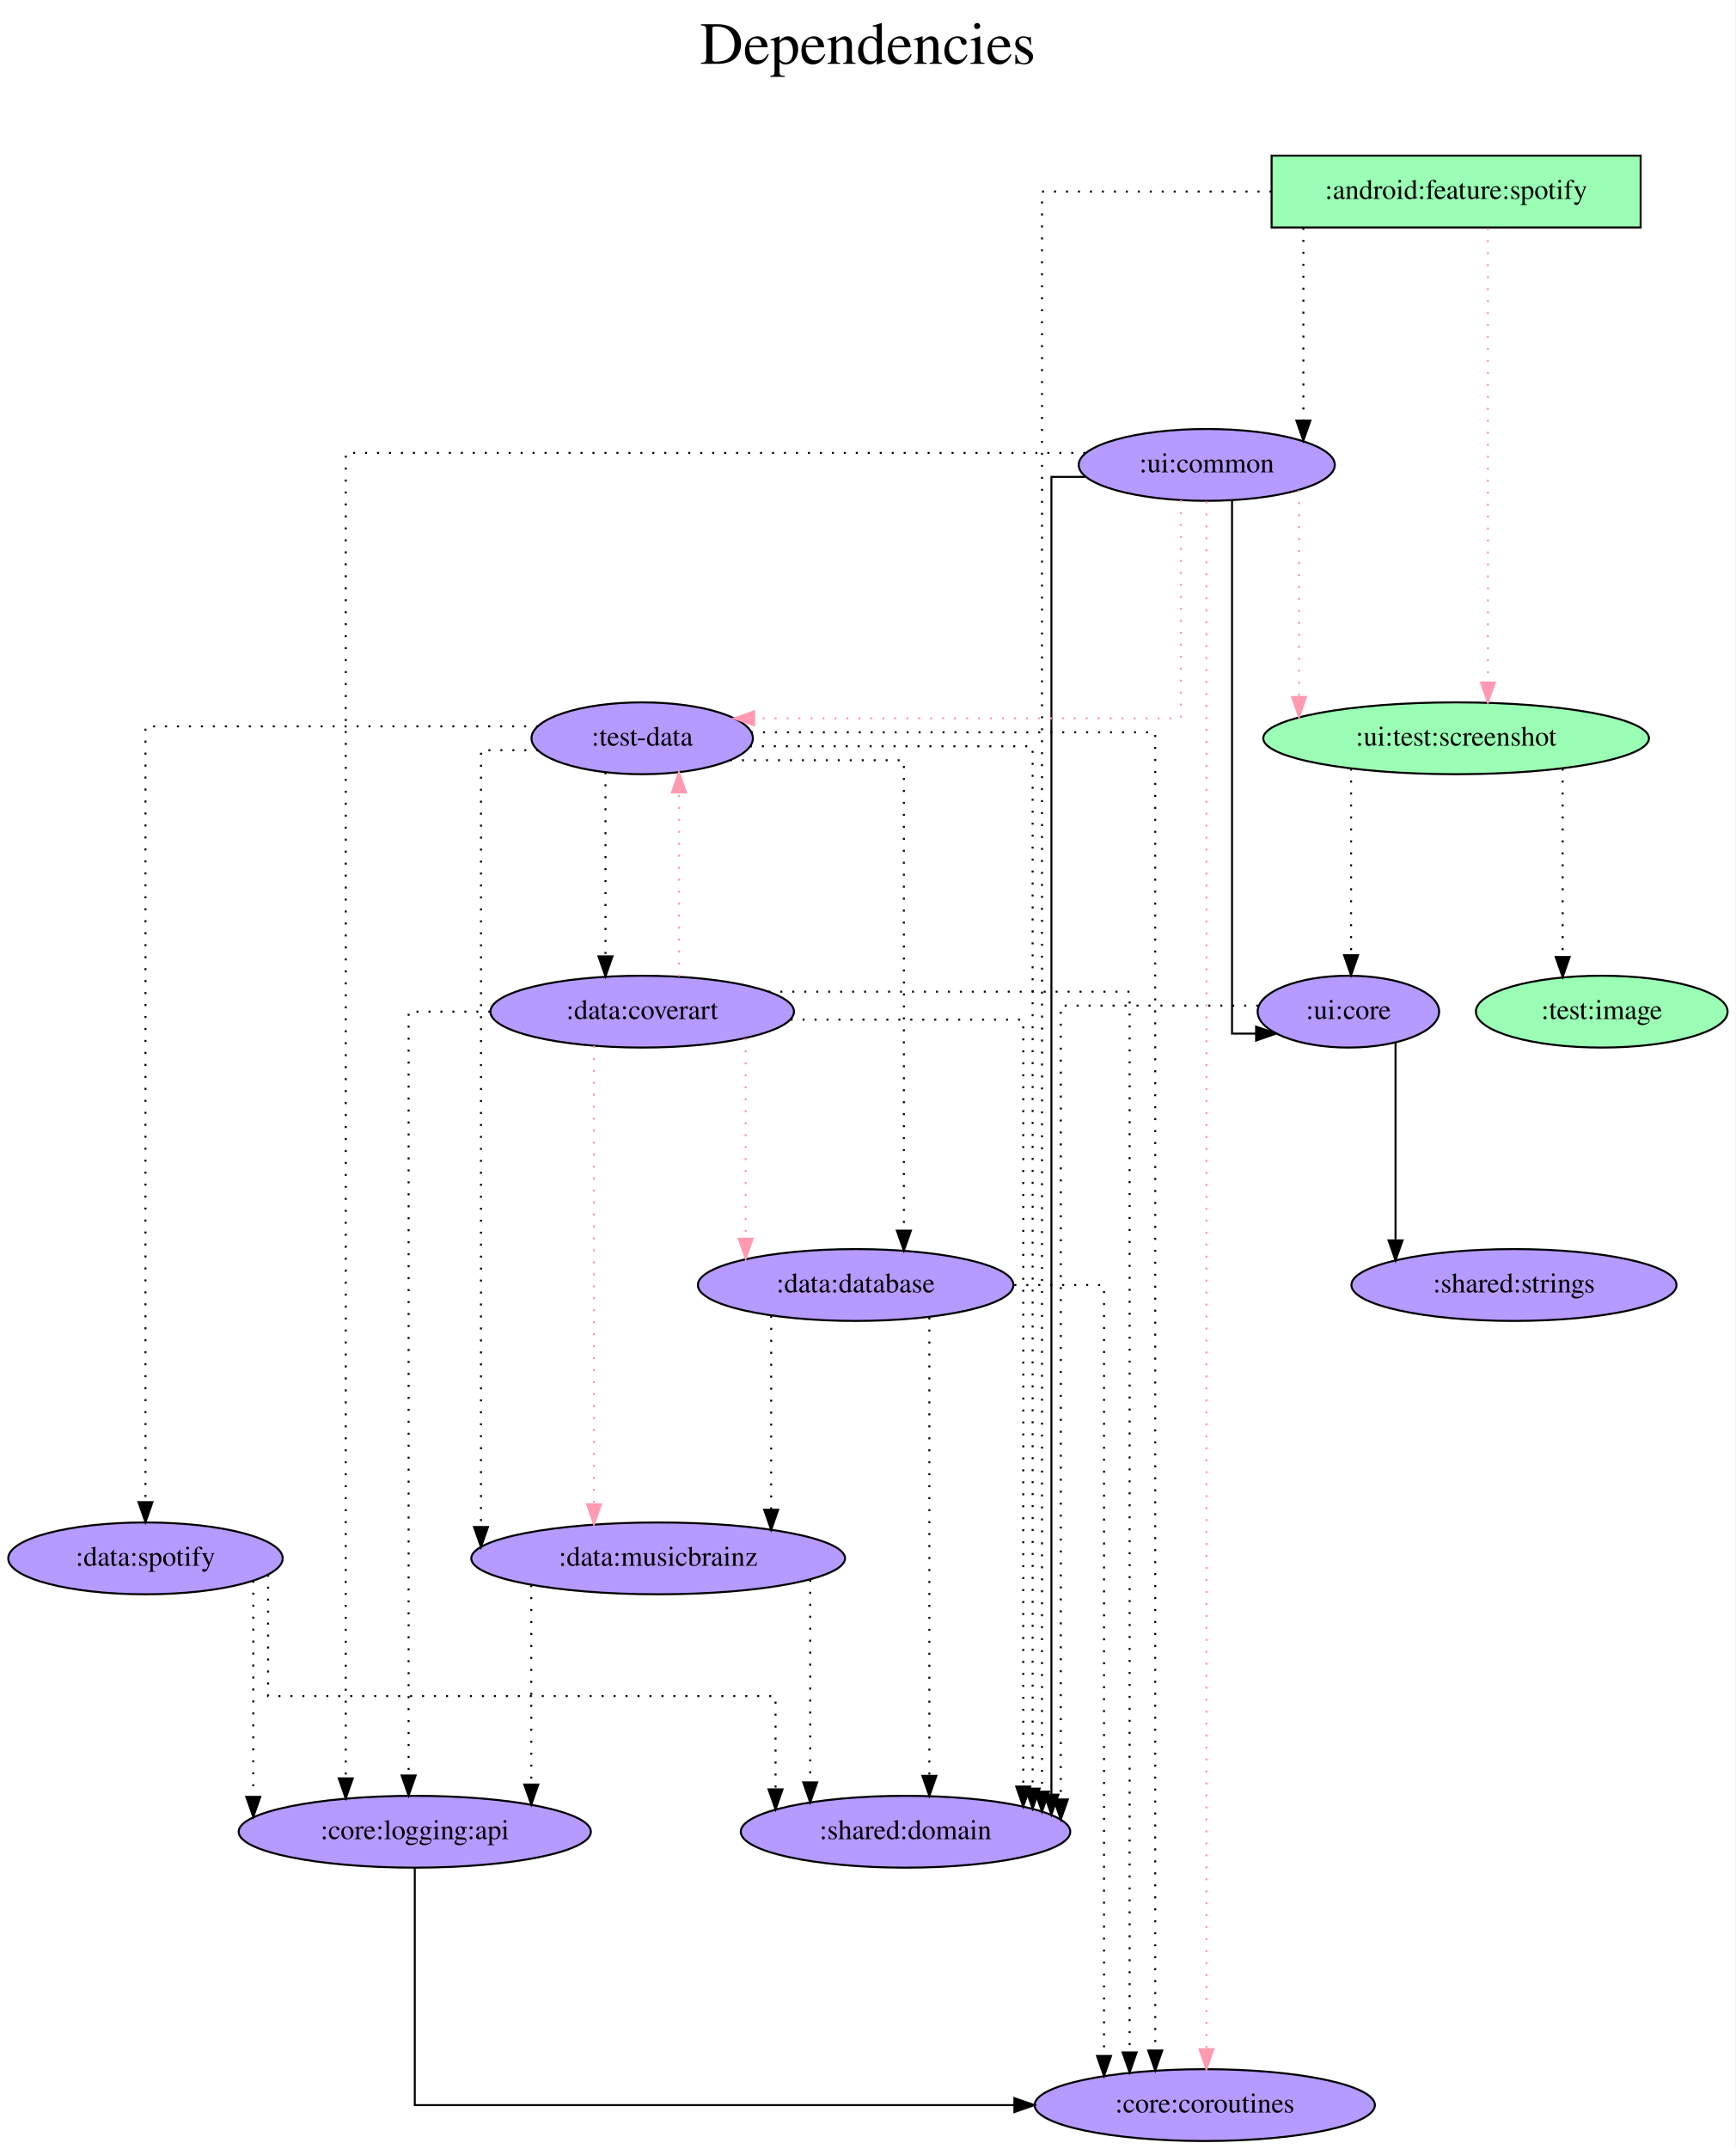
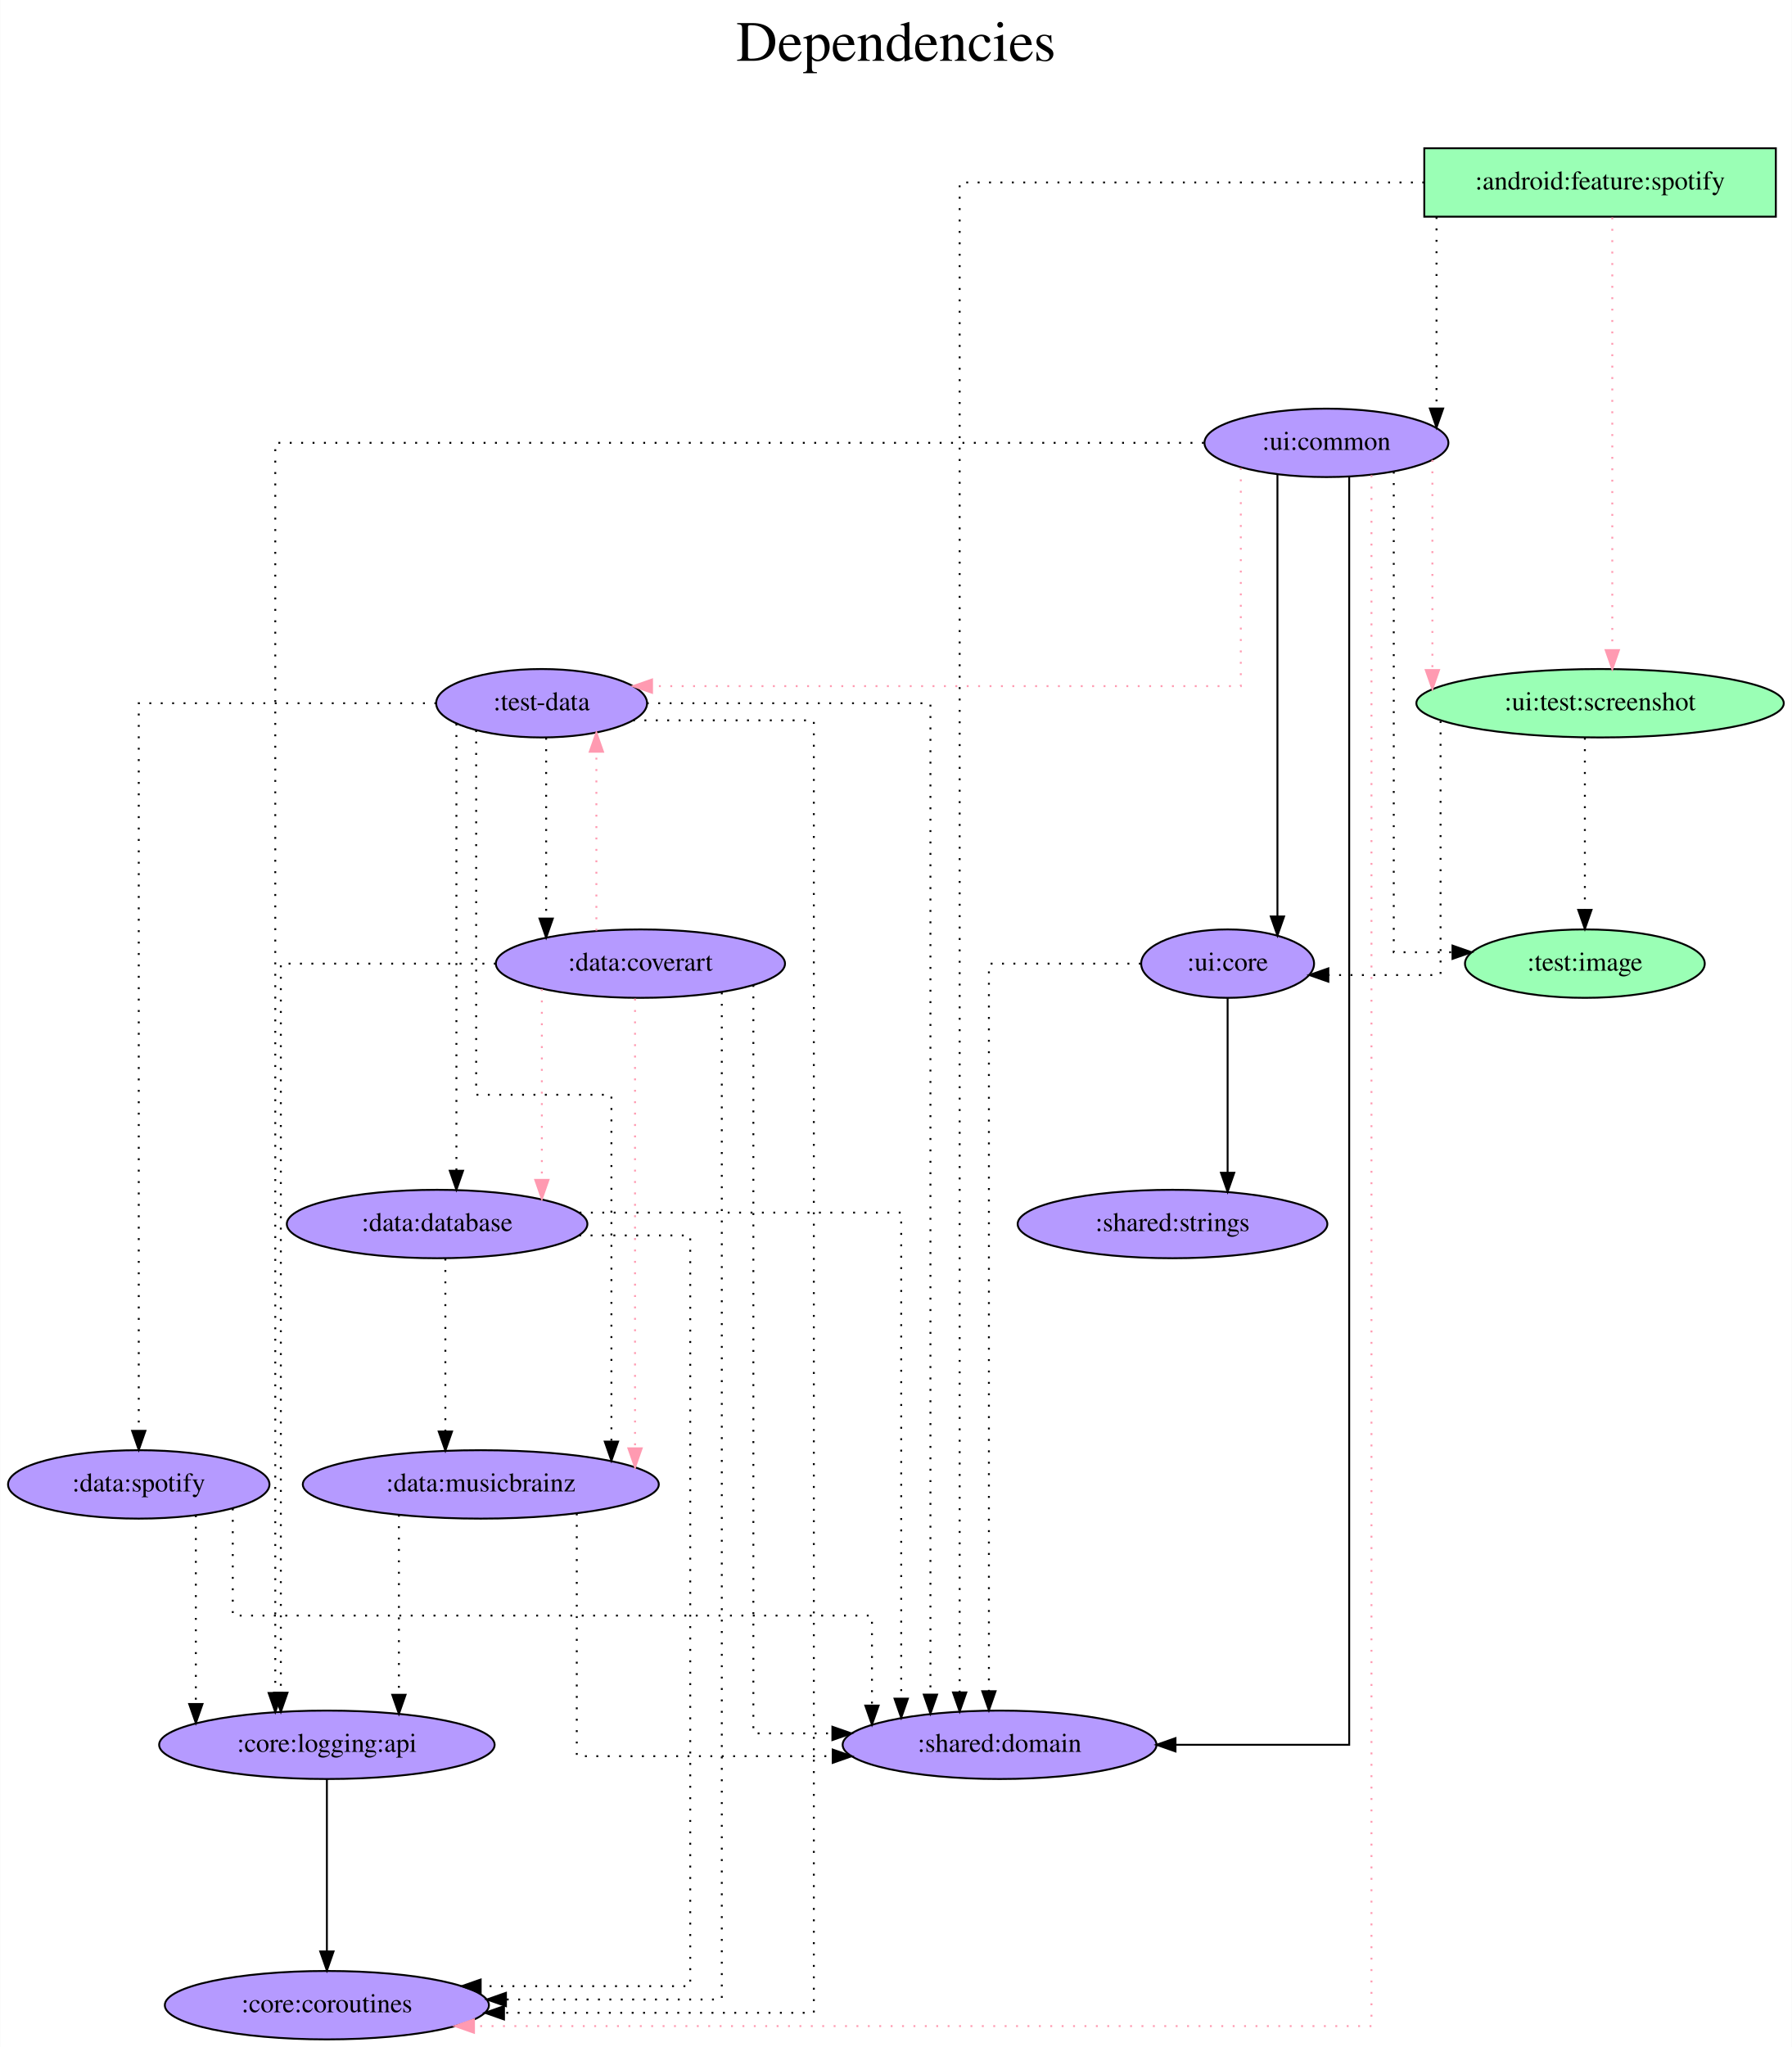
- <svg xmlns="http://www.w3.org/2000/svg" width="870pt" height="1077pt" viewBox="0.00 0.00 869.94 1077.00">
+ <svg xmlns="http://www.w3.org/2000/svg" width="943pt" height="1077pt" viewBox="0.00 0.00 942.74 1077.00">
  <g id="graph0" class="graph" transform="scale(1 1) rotate(0) translate(4 1073)">
-     <polygon fill="white" stroke="transparent" points="-4,4 -4,-1073 865.94,-1073 865.94,4 -4,4" />
-     <text text-anchor="middle" x="430.97" y="-1041" font-family="Times,serif" font-size="30.00">Dependencies</text>
-     <text text-anchor="middle" x="430.97" y="-1008" font-family="Times,serif" font-size="30.00"> </text>
+     <polygon fill="white" stroke="transparent" points="-4,4 -4,-1073 938.74,-1073 938.74,4 -4,4" />
+     <text text-anchor="middle" x="467.37" y="-1041" font-family="Times,serif" font-size="30.00">Dependencies</text>
+     <text text-anchor="middle" x="467.37" y="-1008" font-family="Times,serif" font-size="30.00"> </text>
    <g id="node1" class="node">
-       <polygon fill="#9affb5" stroke="black" points="818.39,-995 633.39,-995 633.39,-959 818.39,-959 818.39,-995" />
-       <text text-anchor="middle" x="725.89" y="-973.3" font-family="Times,serif" font-size="14.00">:android:feature:spotify</text>
+       <polygon fill="#9affb5" stroke="black" points="930.39,-995 745.39,-995 745.39,-959 930.39,-959 930.39,-995" />
+       <text text-anchor="middle" x="837.89" y="-973.3" font-family="Times,serif" font-size="14.00">:android:feature:spotify</text>
    </g>
    <g id="node2" class="node">
-       <ellipse fill="#b59aff" stroke="black" cx="600.89" cy="-840" rx="64.19" ry="18" />
-       <text text-anchor="middle" x="600.89" y="-836.3" font-family="Times,serif" font-size="14.00">:ui:common</text>
+       <ellipse fill="#b59aff" stroke="black" cx="693.89" cy="-840" rx="64.19" ry="18" />
+       <text text-anchor="middle" x="693.89" y="-836.3" font-family="Times,serif" font-size="14.00">:ui:common</text>
    </g>
    <g id="edge1" class="edge">
-       <path fill="none" stroke="black" stroke-dasharray="1,5" d="M649.32,-958.81C649.32,-958.81 649.32,-862.19 649.32,-862.19" />
-       <polygon fill="black" stroke="black" points="652.82,-862.19 649.32,-852.19 645.82,-862.19 652.82,-862.19" />
+       <path fill="none" stroke="black" stroke-dasharray="1,5" d="M751.82,-958.81C751.82,-958.81 751.82,-858.08 751.82,-858.08" />
+       <polygon fill="black" stroke="black" points="755.32,-858.08 751.82,-848.08 748.32,-858.08 755.32,-858.08" />
    </g>
    <g id="node3" class="node">
-       <ellipse fill="#b59aff" stroke="black" cx="449.89" cy="-155" rx="82.59" ry="18" />
-       <text text-anchor="middle" x="449.89" y="-151.3" font-family="Times,serif" font-size="14.00">:shared:domain</text>
+       <ellipse fill="#b59aff" stroke="black" cx="521.89" cy="-155" rx="82.59" ry="18" />
+       <text text-anchor="middle" x="521.89" y="-151.3" font-family="Times,serif" font-size="14.00">:shared:domain</text>
    </g>
    <g id="edge2" class="edge">
-       <path fill="none" stroke="black" stroke-dasharray="1,5" d="M633.33,-977C577.98,-977 518.31,-977 518.31,-977 518.31,-977 518.31,-175.1 518.31,-175.1" />
-       <polygon fill="black" stroke="black" points="521.81,-175.1 518.31,-165.1 514.81,-175.1 521.81,-175.1" />
+       <path fill="none" stroke="black" stroke-dasharray="1,5" d="M745.36,-977C645.59,-977 500.88,-977 500.88,-977 500.88,-977 500.88,-182.55 500.88,-182.55" />
+       <polygon fill="black" stroke="black" points="504.38,-182.55 500.88,-172.55 497.38,-182.55 504.38,-182.55" />
    </g>
    <g id="node4" class="node">
-       <ellipse fill="#9affb5" stroke="black" cx="725.89" cy="-703" rx="96.68" ry="18" />
-       <text text-anchor="middle" x="725.89" y="-699.3" font-family="Times,serif" font-size="14.00">:ui:test:screenshot</text>
+       <ellipse fill="#9affb5" stroke="black" cx="837.89" cy="-703" rx="96.68" ry="18" />
+       <text text-anchor="middle" x="837.89" y="-699.3" font-family="Times,serif" font-size="14.00">:ui:test:screenshot</text>
    </g>
    <g id="edge3" class="edge">
-       <path fill="none" stroke="#ff9ab1" stroke-dasharray="1,5" d="M741.82,-958.6C741.82,-958.6 741.82,-730.97 741.82,-730.97" />
-       <polygon fill="#ff9ab1" stroke="#ff9ab1" points="745.32,-730.97 741.82,-720.97 738.32,-730.97 745.32,-730.97" />
+       <path fill="none" stroke="#ff9ab1" stroke-dasharray="1,5" d="M844.32,-958.6C844.32,-958.6 844.32,-730.97 844.32,-730.97" />
+       <polygon fill="#ff9ab1" stroke="#ff9ab1" points="847.82,-730.97 844.32,-720.97 840.82,-730.97 847.82,-730.97" />
+     </g>
+     <g id="edge8" class="edge">
+       <path fill="none" stroke="black" d="M705.87,-822.03C705.87,-713.95 705.87,-155 705.87,-155 705.87,-155 614.46,-155 614.46,-155" />
+       <polygon fill="black" stroke="black" points="614.46,-151.5 604.46,-155 614.46,-158.5 614.46,-151.5" />
+     </g>
+     <g id="edge6" class="edge">
+       <path fill="none" stroke="#ff9ab1" stroke-dasharray="1,5" d="M749.65,-831.01C749.65,-831.01 749.65,-720.48 749.65,-720.48" />
+       <polygon fill="#ff9ab1" stroke="#ff9ab1" points="753.15,-720.48 749.65,-710.48 746.15,-720.48 753.15,-720.48" />
+     </g>
+     <g id="node5" class="node">
+       <ellipse fill="#9affb5" stroke="black" cx="829.89" cy="-566" rx="63.09" ry="18" />
+       <text text-anchor="middle" x="829.89" y="-562.3" font-family="Times,serif" font-size="14.00">:test:image</text>
+     </g>
+     <g id="edge4" class="edge">
+       <path fill="none" stroke="black" stroke-dasharray="1,5" d="M729.32,-824.82C729.32,-768.13 729.32,-572 729.32,-572 729.32,-572 760.23,-572 760.23,-572" />
+       <polygon fill="black" stroke="black" points="760.23,-575.5 770.23,-572 760.23,-568.5 760.23,-575.5" />
+     </g>
+     <g id="node6" class="node">
+       <ellipse fill="#b59aff" stroke="black" cx="280.89" cy="-703" rx="55.49" ry="18" />
+       <text text-anchor="middle" x="280.89" y="-699.3" font-family="Times,serif" font-size="14.00">:test-data</text>
+     </g>
+     <g id="edge5" class="edge">
+       <path fill="none" stroke="#ff9ab1" stroke-dasharray="1,5" d="M648.83,-826.78C648.83,-794.08 648.83,-712 648.83,-712 648.83,-712 339,-712 339,-712" />
+       <polygon fill="#ff9ab1" stroke="#ff9ab1" points="339,-708.5 329,-712 339,-715.5 339,-708.5" />
+     </g>
+     <g id="node7" class="node">
+       <ellipse fill="#b59aff" stroke="black" cx="167.89" cy="-18" rx="85.29" ry="18" />
+       <text text-anchor="middle" x="167.89" y="-14.3" font-family="Times,serif" font-size="14.00">:core:coroutines</text>
    </g>
    <g id="edge7" class="edge">
-       <path fill="none" stroke="black" d="M539.92,-834C530.07,-834 523.02,-834 523.02,-834 523.02,-834 523.02,-173.59 523.02,-173.59" />
-       <polygon fill="black" stroke="black" points="526.52,-173.59 523.02,-163.59 519.52,-173.59 526.52,-173.59" />
-     </g>
-     <g id="edge5" class="edge">
-       <path fill="none" stroke="#ff9ab1" stroke-dasharray="1,5" d="M647.15,-827.36C647.15,-827.36 647.15,-723.69 647.15,-723.69" />
-       <polygon fill="#ff9ab1" stroke="#ff9ab1" points="650.65,-723.69 647.15,-713.69 643.65,-723.69 650.65,-723.69" />
-     </g>
-     <g id="node5" class="node">
-       <ellipse fill="#b59aff" stroke="black" cx="317.89" cy="-703" rx="55.49" ry="18" />
-       <text text-anchor="middle" x="317.89" y="-699.3" font-family="Times,serif" font-size="14.00">:test-data</text>
-     </g>
-     <g id="edge4" class="edge">
-       <path fill="none" stroke="#ff9ab1" stroke-dasharray="1,5" d="M587.89,-822.34C587.89,-787.45 587.89,-713 587.89,-713 587.89,-713 374,-713 374,-713" />
-       <polygon fill="#ff9ab1" stroke="#ff9ab1" points="374,-709.5 364,-713 374,-716.5 374,-709.5" />
-     </g>
-     <g id="node6" class="node">
-       <ellipse fill="#b59aff" stroke="black" cx="599.89" cy="-18" rx="85.29" ry="18" />
-       <text text-anchor="middle" x="599.89" y="-14.3" font-family="Times,serif" font-size="14.00">:core:coroutines</text>
-     </g>
-     <g id="edge6" class="edge">
-       <path fill="none" stroke="#ff9ab1" stroke-dasharray="1,5" d="M600.73,-821.68C600.73,-821.68 600.73,-46.01 600.73,-46.01" />
-       <polygon fill="#ff9ab1" stroke="#ff9ab1" points="604.23,-46.01 600.73,-36.01 597.23,-46.01 604.23,-46.01" />
-     </g>
-     <g id="node7" class="node">
-       <ellipse fill="#b59aff" stroke="black" cx="671.89" cy="-566" rx="45.49" ry="18" />
-       <text text-anchor="middle" x="671.89" y="-562.3" font-family="Times,serif" font-size="14.00">:ui:core</text>
-     </g>
-     <g id="edge8" class="edge">
-       <path fill="none" stroke="black" d="M613.56,-822.17C613.56,-759.78 613.56,-555 613.56,-555 613.56,-555 625.62,-555 625.62,-555" />
-       <polygon fill="black" stroke="black" points="625.62,-558.5 635.62,-555 625.62,-551.5 625.62,-558.5" />
+       <path fill="none" stroke="#ff9ab1" stroke-dasharray="1,5" d="M717.59,-822.98C717.59,-704.47 717.59,-7 717.59,-7 717.59,-7 245.3,-7 245.3,-7" />
+       <polygon fill="#ff9ab1" stroke="#ff9ab1" points="245.3,-3.5 235.3,-7 245.3,-10.5 245.3,-3.5" />
    </g>
    <g id="node8" class="node">
-       <ellipse fill="#b59aff" stroke="black" cx="203.89" cy="-155" rx="88.28" ry="18" />
-       <text text-anchor="middle" x="203.89" y="-151.3" font-family="Times,serif" font-size="14.00">:core:logging:api</text>
+       <ellipse fill="#b59aff" stroke="black" cx="641.89" cy="-566" rx="45.49" ry="18" />
+       <text text-anchor="middle" x="641.89" y="-562.3" font-family="Times,serif" font-size="14.00">:ui:core</text>
    </g>
    <g id="edge9" class="edge">
-       <path fill="none" stroke="black" stroke-dasharray="1,5" d="M539.97,-846C421,-846 169.29,-846 169.29,-846 169.29,-846 169.29,-181.74 169.29,-181.74" />
-       <polygon fill="black" stroke="black" points="172.79,-181.74 169.29,-171.74 165.79,-181.74 172.79,-181.74" />
+       <path fill="none" stroke="black" d="M668.11,-823.27C668.11,-823.27 668.11,-590.82 668.11,-590.82" />
+       <polygon fill="black" stroke="black" points="671.61,-590.82 668.11,-580.82 664.61,-590.82 671.61,-590.82" />
+     </g>
+     <g id="node9" class="node">
+       <ellipse fill="#b59aff" stroke="black" cx="167.89" cy="-155" rx="88.28" ry="18" />
+       <text text-anchor="middle" x="167.89" y="-151.3" font-family="Times,serif" font-size="14.00">:core:logging:api</text>
    </g>
    <g id="edge10" class="edge">
-       <path fill="none" stroke="black" stroke-dasharray="1,5" d="M673.22,-687.82C673.22,-687.82 673.22,-594.29 673.22,-594.29" />
-       <polygon fill="black" stroke="black" points="676.72,-594.29 673.22,-584.29 669.72,-594.29 676.72,-594.29" />
+       <path fill="none" stroke="black" stroke-dasharray="1,5" d="M629.36,-840C483.44,-840 140.73,-840 140.73,-840 140.73,-840 140.73,-182.28 140.73,-182.28" />
+       <polygon fill="black" stroke="black" points="144.23,-182.28 140.73,-172.28 137.23,-182.28 144.23,-182.28" />
    </g>
-     <g id="node9" class="node">
-       <ellipse fill="#9affb5" stroke="black" cx="798.89" cy="-566" rx="63.09" ry="18" />
-       <text text-anchor="middle" x="798.89" y="-562.3" font-family="Times,serif" font-size="14.00">:test:image</text>
+     <g id="edge12" class="edge">
+       <path fill="none" stroke="black" stroke-dasharray="1,5" d="M829.89,-684.81C829.89,-684.81 829.89,-594.27 829.89,-594.27" />
+       <polygon fill="black" stroke="black" points="833.39,-594.27 829.89,-584.27 826.39,-594.27 833.39,-594.27" />
    </g>
    <g id="edge11" class="edge">
-       <path fill="none" stroke="black" stroke-dasharray="1,5" d="M779.29,-687.82C779.29,-687.82 779.29,-593.4 779.29,-593.4" />
-       <polygon fill="black" stroke="black" points="782.79,-593.4 779.29,-583.4 775.79,-593.4 782.79,-593.4" />
-     </g>
-     <g id="edge12" class="edge">
-       <path fill="none" stroke="black" stroke-dasharray="1,5" d="M371.89,-699C429.82,-699 513.6,-699 513.6,-699 513.6,-699 513.6,-176.61 513.6,-176.61" />
-       <polygon fill="black" stroke="black" points="517.1,-176.61 513.6,-166.61 510.1,-176.61 517.1,-176.61" />
+       <path fill="none" stroke="black" stroke-dasharray="1,5" d="M753.95,-693.62C753.95,-661.8 753.95,-560 753.95,-560 753.95,-560 694.9,-560 694.9,-560" />
+       <polygon fill="black" stroke="black" points="694.9,-556.5 684.9,-560 694.9,-563.5 694.9,-556.5" />
    </g>
    <g id="edge13" class="edge">
-       <path fill="none" stroke="black" stroke-dasharray="1,5" d="M372.43,-706C447.92,-706 575.06,-706 575.06,-706 575.06,-706 575.06,-45.35 575.06,-45.35" />
-       <polygon fill="black" stroke="black" points="578.56,-45.35 575.06,-35.35 571.56,-45.35 578.56,-45.35" />
+       <path fill="none" stroke="black" stroke-dasharray="1,5" d="M336.26,-703C396.86,-703 485.5,-703 485.5,-703 485.5,-703 485.5,-181.4 485.5,-181.4" />
+       <polygon fill="black" stroke="black" points="489,-181.4 485.5,-171.4 482,-181.4 489,-181.4" />
+     </g>
+     <g id="edge14" class="edge">
+       <path fill="none" stroke="black" stroke-dasharray="1,5" d="M328.99,-694C370.61,-694 424.14,-694 424.14,-694 424.14,-694 424.14,-14 424.14,-14 424.14,-14 261.09,-14 261.09,-14" />
+       <polygon fill="black" stroke="black" points="261.09,-10.5 251.09,-14 261.09,-17.5 261.09,-10.5" />
    </g>
    <g id="node10" class="node">
-       <ellipse fill="#b59aff" stroke="black" cx="424.89" cy="-429" rx="79.09" ry="18" />
-       <text text-anchor="middle" x="424.89" y="-425.3" font-family="Times,serif" font-size="14.00">:data:database</text>
+       <ellipse fill="#b59aff" stroke="black" cx="225.89" cy="-429" rx="79.09" ry="18" />
+       <text text-anchor="middle" x="225.89" y="-425.3" font-family="Times,serif" font-size="14.00">:data:database</text>
    </g>
-     <g id="edge14" class="edge">
-       <path fill="none" stroke="black" stroke-dasharray="1,5" d="M361.94,-692C400.04,-692 449.06,-692 449.06,-692 449.06,-692 449.06,-456.26 449.06,-456.26" />
-       <polygon fill="black" stroke="black" points="452.56,-456.26 449.06,-446.26 445.56,-456.26 452.56,-456.26" />
+     <g id="edge15" class="edge">
+       <path fill="none" stroke="black" stroke-dasharray="1,5" d="M236.05,-692.26C236.05,-692.26 236.05,-457.04 236.05,-457.04" />
+       <polygon fill="black" stroke="black" points="239.55,-457.04 236.05,-447.04 232.55,-457.04 239.55,-457.04" />
    </g>
    <g id="node11" class="node">
-       <ellipse fill="#b59aff" stroke="black" cx="325.89" cy="-292" rx="93.68" ry="18" />
-       <text text-anchor="middle" x="325.89" y="-288.3" font-family="Times,serif" font-size="14.00">:data:musicbrainz</text>
+       <ellipse fill="#b59aff" stroke="black" cx="248.89" cy="-292" rx="93.68" ry="18" />
+       <text text-anchor="middle" x="248.89" y="-288.3" font-family="Times,serif" font-size="14.00">:data:musicbrainz</text>
    </g>
-     <g id="edge15" class="edge">
-       <path fill="none" stroke="black" stroke-dasharray="1,5" d="M265.8,-697C250.16,-697 237.08,-697 237.08,-697 237.08,-697 237.08,-307.73 237.08,-307.73" />
-       <polygon fill="black" stroke="black" points="240.58,-307.73 237.08,-297.73 233.58,-307.73 240.58,-307.73" />
+     <g id="edge16" class="edge">
+       <path fill="none" stroke="black" stroke-dasharray="1,5" d="M246.45,-688.84C246.45,-642.3 246.45,-497 246.45,-497 246.45,-497 317.62,-497 317.62,-497 317.62,-497 317.62,-314.52 317.62,-314.52" />
+       <polygon fill="black" stroke="black" points="321.12,-314.52 317.62,-304.52 314.12,-314.52 321.12,-314.52" />
    </g>
    <g id="node12" class="node">
-       <ellipse fill="#b59aff" stroke="black" cx="317.89" cy="-566" rx="76.09" ry="18" />
-       <text text-anchor="middle" x="317.89" y="-562.3" font-family="Times,serif" font-size="14.00">:data:coverart</text>
+       <ellipse fill="#b59aff" stroke="black" cx="332.89" cy="-566" rx="76.09" ry="18" />
+       <text text-anchor="middle" x="332.89" y="-562.3" font-family="Times,serif" font-size="14.00">:data:coverart</text>
    </g>
-     <g id="edge16" class="edge">
-       <path fill="none" stroke="black" stroke-dasharray="1,5" d="M299.48,-685.93C299.48,-685.93 299.48,-593.72 299.48,-593.72" />
-       <polygon fill="black" stroke="black" points="302.98,-593.72 299.48,-583.72 295.98,-593.72 302.98,-593.72" />
+     <g id="edge17" class="edge">
+       <path fill="none" stroke="black" stroke-dasharray="1,5" d="M283.28,-684.81C283.28,-684.81 283.28,-589.71 283.28,-589.71" />
+       <polygon fill="black" stroke="black" points="286.78,-589.71 283.28,-579.71 279.78,-589.71 286.78,-589.71" />
    </g>
    <g id="node13" class="node">
      <ellipse fill="#b59aff" stroke="black" cx="68.89" cy="-292" rx="68.79" ry="18" />
      <text text-anchor="middle" x="68.89" y="-288.3" font-family="Times,serif" font-size="14.00">:data:spotify</text>
    </g>
-     <g id="edge17" class="edge">
-       <path fill="none" stroke="black" stroke-dasharray="1,5" d="M265.7,-709C192.68,-709 68.89,-709 68.89,-709 68.89,-709 68.89,-320.19 68.89,-320.19" />
+     <g id="edge18" class="edge">
+       <path fill="none" stroke="black" stroke-dasharray="1,5" d="M225.47,-703C162.66,-703 68.89,-703 68.89,-703 68.89,-703 68.89,-320.19 68.89,-320.19" />
      <polygon fill="black" stroke="black" points="72.39,-320.19 68.89,-310.19 65.39,-320.19 72.39,-320.19" />
    </g>
-     <g id="edge19" class="edge">
-       <path fill="none" stroke="black" stroke-dasharray="1,5" d="M626.67,-569C584.4,-569 527.73,-569 527.73,-569 527.73,-569 527.73,-171.17 527.73,-171.17" />
-       <polygon fill="black" stroke="black" points="531.23,-171.17 527.73,-161.17 524.23,-171.17 531.23,-171.17" />
+     <g id="edge20" class="edge">
+       <path fill="none" stroke="black" stroke-dasharray="1,5" d="M596.18,-566C560.27,-566 516.27,-566 516.27,-566 516.27,-566 516.27,-183.19 516.27,-183.19" />
+       <polygon fill="black" stroke="black" points="519.77,-183.19 516.27,-173.19 512.77,-183.19 519.77,-183.19" />
    </g>
    <g id="node14" class="node">
-       <ellipse fill="#b59aff" stroke="black" cx="754.89" cy="-429" rx="81.49" ry="18" />
-       <text text-anchor="middle" x="754.89" y="-425.3" font-family="Times,serif" font-size="14.00">:shared:strings</text>
+       <ellipse fill="#b59aff" stroke="black" cx="612.89" cy="-429" rx="81.49" ry="18" />
+       <text text-anchor="middle" x="612.89" y="-425.3" font-family="Times,serif" font-size="14.00">:shared:strings</text>
    </g>
-     <g id="edge18" class="edge">
-       <path fill="none" stroke="black" d="M695.52,-550.55C695.52,-550.55 695.52,-451.38 695.52,-451.38" />
-       <polygon fill="black" stroke="black" points="699.02,-451.38 695.52,-441.38 692.02,-451.38 699.02,-451.38" />
-     </g>
-     <g id="edge20" class="edge">
-       <path fill="none" stroke="black" d="M203.89,-136.81C203.89,-99.54 203.89,-18 203.89,-18 203.89,-18 504.46,-18 504.46,-18" />
-       <polygon fill="black" stroke="black" points="504.46,-21.5 514.46,-18 504.46,-14.5 504.46,-21.5" />
+     <g id="edge19" class="edge">
+       <path fill="none" stroke="black" d="M641.89,-547.81C641.89,-547.81 641.89,-455.97 641.89,-455.97" />
+       <polygon fill="black" stroke="black" points="645.39,-455.97 641.89,-445.97 638.39,-455.97 645.39,-455.97" />
    </g>
    <g id="edge21" class="edge">
-       <path fill="none" stroke="black" stroke-dasharray="1,5" d="M461.84,-412.68C461.84,-412.68 461.84,-183 461.84,-183" />
-       <polygon fill="black" stroke="black" points="465.34,-183 461.84,-173 458.34,-183 465.34,-183" />
+       <path fill="none" stroke="black" d="M167.89,-136.81C167.89,-136.81 167.89,-46.27 167.89,-46.27" />
+       <polygon fill="black" stroke="black" points="171.39,-46.27 167.89,-36.27 164.39,-46.27 171.39,-46.27" />
    </g>
    <g id="edge22" class="edge">
-       <path fill="none" stroke="black" stroke-dasharray="1,5" d="M504.44,-429C528.84,-429 549.39,-429 549.39,-429 549.39,-429 549.39,-42.63 549.39,-42.63" />
-       <polygon fill="black" stroke="black" points="552.89,-42.63 549.39,-32.63 545.89,-42.63 552.89,-42.63" />
+       <path fill="none" stroke="black" stroke-dasharray="1,5" d="M300.83,-435C372.62,-435 470.12,-435 470.12,-435 470.12,-435 470.12,-179.27 470.12,-179.27" />
+       <polygon fill="black" stroke="black" points="473.62,-179.27 470.12,-169.27 466.62,-179.27 473.62,-179.27" />
    </g>
    <g id="edge23" class="edge">
-       <path fill="none" stroke="black" stroke-dasharray="1,5" d="M382.54,-413.55C382.54,-413.55 382.54,-316.36 382.54,-316.36" />
-       <polygon fill="black" stroke="black" points="386.04,-316.36 382.54,-306.36 379.04,-316.36 386.04,-316.36" />
+       <path fill="none" stroke="black" stroke-dasharray="1,5" d="M300.67,-423C331.04,-423 359.1,-423 359.1,-423 359.1,-423 359.1,-28 359.1,-28 359.1,-28 248.82,-28 248.82,-28" />
+       <polygon fill="black" stroke="black" points="248.82,-24.5 238.82,-28 248.82,-31.5 248.82,-24.5" />
    </g>
    <g id="edge24" class="edge">
-       <path fill="none" stroke="black" stroke-dasharray="1,5" d="M402.11,-281.25C402.11,-281.25 402.11,-179.75 402.11,-179.75" />
-       <polygon fill="black" stroke="black" points="405.61,-179.75 402.11,-169.75 398.61,-179.75 405.61,-179.75" />
+       <path fill="none" stroke="black" stroke-dasharray="1,5" d="M230.24,-410.81C230.24,-410.81 230.24,-319.83 230.24,-319.83" />
+       <polygon fill="black" stroke="black" points="233.74,-319.83 230.24,-309.83 226.74,-319.83 233.74,-319.83" />
    </g>
    <g id="edge25" class="edge">
-       <path fill="none" stroke="black" stroke-dasharray="1,5" d="M262.29,-278.61C262.29,-278.61 262.29,-178.64 262.29,-178.64" />
-       <polygon fill="black" stroke="black" points="265.79,-178.64 262.29,-168.64 258.79,-178.64 265.79,-178.64" />
+       <path fill="none" stroke="black" stroke-dasharray="1,5" d="M299.39,-276.7C299.39,-239.81 299.39,-149 299.39,-149 299.39,-149 434.07,-149 434.07,-149" />
+       <polygon fill="black" stroke="black" points="434.07,-152.5 444.07,-149 434.07,-145.5 434.07,-152.5" />
    </g>
    <g id="edge26" class="edge">
-       <path fill="none" stroke="black" stroke-dasharray="1,5" d="M392.29,-562C445.92,-562 508.9,-562 508.9,-562 508.9,-562 508.9,-177.63 508.9,-177.63" />
-       <polygon fill="black" stroke="black" points="512.4,-177.63 508.9,-167.63 505.4,-177.63 512.4,-177.63" />
+       <path fill="none" stroke="black" stroke-dasharray="1,5" d="M205.79,-276.02C205.79,-276.02 205.79,-181.31 205.79,-181.31" />
+       <polygon fill="black" stroke="black" points="209.29,-181.31 205.79,-171.31 202.29,-181.31 209.29,-181.31" />
+     </g>
+     <g id="edge27" class="edge">
+       <path fill="none" stroke="black" stroke-dasharray="1,5" d="M392.32,-554.75C392.32,-489.33 392.32,-161 392.32,-161 392.32,-161 433.91,-161 433.91,-161" />
+       <polygon fill="black" stroke="black" points="433.91,-164.5 443.91,-161 433.91,-157.5 433.91,-164.5" />
+     </g>
+     <g id="edge30" class="edge">
+       <path fill="none" stroke="#ff9ab1" stroke-dasharray="1,5" d="M309.71,-583.35C309.71,-583.35 309.71,-677.48 309.71,-677.48" />
+       <polygon fill="#ff9ab1" stroke="#ff9ab1" points="306.21,-677.48 309.71,-687.48 313.21,-677.48 306.21,-677.48" />
    </g>
    <g id="edge29" class="edge">
-       <path fill="none" stroke="#ff9ab1" stroke-dasharray="1,5" d="M336.31,-583.63C336.31,-583.63 336.31,-675.87 336.31,-675.87" />
-       <polygon fill="#ff9ab1" stroke="#ff9ab1" points="332.81,-675.87 336.31,-685.87 339.81,-675.87 332.81,-675.87" />
+       <path fill="none" stroke="black" stroke-dasharray="1,5" d="M375.71,-550.85C375.71,-462.83 375.71,-21 375.71,-21 375.71,-21 262.12,-21 262.12,-21" />
+       <polygon fill="black" stroke="black" points="262.12,-17.5 252.12,-21 262.12,-24.5 262.12,-17.5" />
    </g>
    <g id="edge28" class="edge">
-       <path fill="none" stroke="black" stroke-dasharray="1,5" d="M381.13,-576C453.52,-576 562.22,-576 562.22,-576 562.22,-576 562.22,-44.4 562.22,-44.4" />
-       <polygon fill="black" stroke="black" points="565.72,-44.4 562.22,-34.4 558.72,-44.4 565.72,-44.4" />
+       <path fill="none" stroke="black" stroke-dasharray="1,5" d="M256.74,-566C204.16,-566 143.66,-566 143.66,-566 143.66,-566 143.66,-182.4 143.66,-182.4" />
+       <polygon fill="black" stroke="black" points="147.16,-182.4 143.66,-172.4 140.16,-182.4 147.16,-182.4" />
    </g>
-     <g id="edge27" class="edge">
-       <path fill="none" stroke="black" stroke-dasharray="1,5" d="M241.75,-566C219.39,-566 200.8,-566 200.8,-566 200.8,-566 200.8,-183.19 200.8,-183.19" />
-       <polygon fill="black" stroke="black" points="204.3,-183.19 200.8,-173.19 197.3,-183.19 204.3,-183.19" />
+     <g id="edge32" class="edge">
+       <path fill="none" stroke="#ff9ab1" stroke-dasharray="1,5" d="M281.02,-552.61C281.02,-552.61 281.02,-452.24 281.02,-452.24" />
+       <polygon fill="#ff9ab1" stroke="#ff9ab1" points="284.52,-452.24 281.02,-442.24 277.52,-452.24 284.52,-452.24" />
    </g>
    <g id="edge31" class="edge">
-       <path fill="none" stroke="#ff9ab1" stroke-dasharray="1,5" d="M369.77,-552.61C369.77,-552.61 369.77,-452.24 369.77,-452.24" />
-       <polygon fill="#ff9ab1" stroke="#ff9ab1" points="373.27,-452.24 369.77,-442.24 366.27,-452.24 373.27,-452.24" />
-     </g>
-     <g id="edge30" class="edge">
-       <path fill="none" stroke="#ff9ab1" stroke-dasharray="1,5" d="M293.73,-548.86C293.73,-548.86 293.73,-319.13 293.73,-319.13" />
-       <polygon fill="#ff9ab1" stroke="#ff9ab1" points="297.23,-319.13 293.73,-309.13 290.23,-319.13 297.23,-319.13" />
-     </g>
-     <g id="edge32" class="edge">
-       <path fill="none" stroke="black" stroke-dasharray="1,5" d="M130.36,-283.81C130.36,-265.54 130.36,-223 130.36,-223 130.36,-223 384.73,-223 384.73,-223 384.73,-223 384.73,-176.23 384.73,-176.23" />
-       <polygon fill="black" stroke="black" points="388.23,-176.23 384.73,-166.23 381.23,-176.23 388.23,-176.23" />
+       <path fill="none" stroke="#ff9ab1" stroke-dasharray="1,5" d="M330.05,-547.6C330.05,-547.6 330.05,-310.98 330.05,-310.98" />
+       <polygon fill="#ff9ab1" stroke="#ff9ab1" points="333.55,-310.98 330.05,-300.98 326.55,-310.98 333.55,-310.98" />
    </g>
    <g id="edge33" class="edge">
-       <path fill="none" stroke="black" stroke-dasharray="1,5" d="M122.93,-280.79C122.93,-280.79 122.93,-172.47 122.93,-172.47" />
-       <polygon fill="black" stroke="black" points="126.43,-172.47 122.93,-162.47 119.43,-172.47 126.43,-172.47" />
+       <path fill="none" stroke="black" stroke-dasharray="1,5" d="M118.36,-279.34C118.36,-259.42 118.36,-223 118.36,-223 118.36,-223 454.73,-223 454.73,-223 454.73,-223 454.73,-175.62 454.73,-175.62" />
+       <polygon fill="black" stroke="black" points="458.23,-175.62 454.73,-165.62 451.23,-175.63 458.23,-175.62" />
+     </g>
+     <g id="edge34" class="edge">
+       <path fill="none" stroke="black" stroke-dasharray="1,5" d="M98.93,-275.75C98.93,-275.75 98.93,-176.46 98.93,-176.46" />
+       <polygon fill="black" stroke="black" points="102.43,-176.46 98.93,-166.46 95.43,-176.46 102.43,-176.46" />
    </g>
  </g>
</svg>
